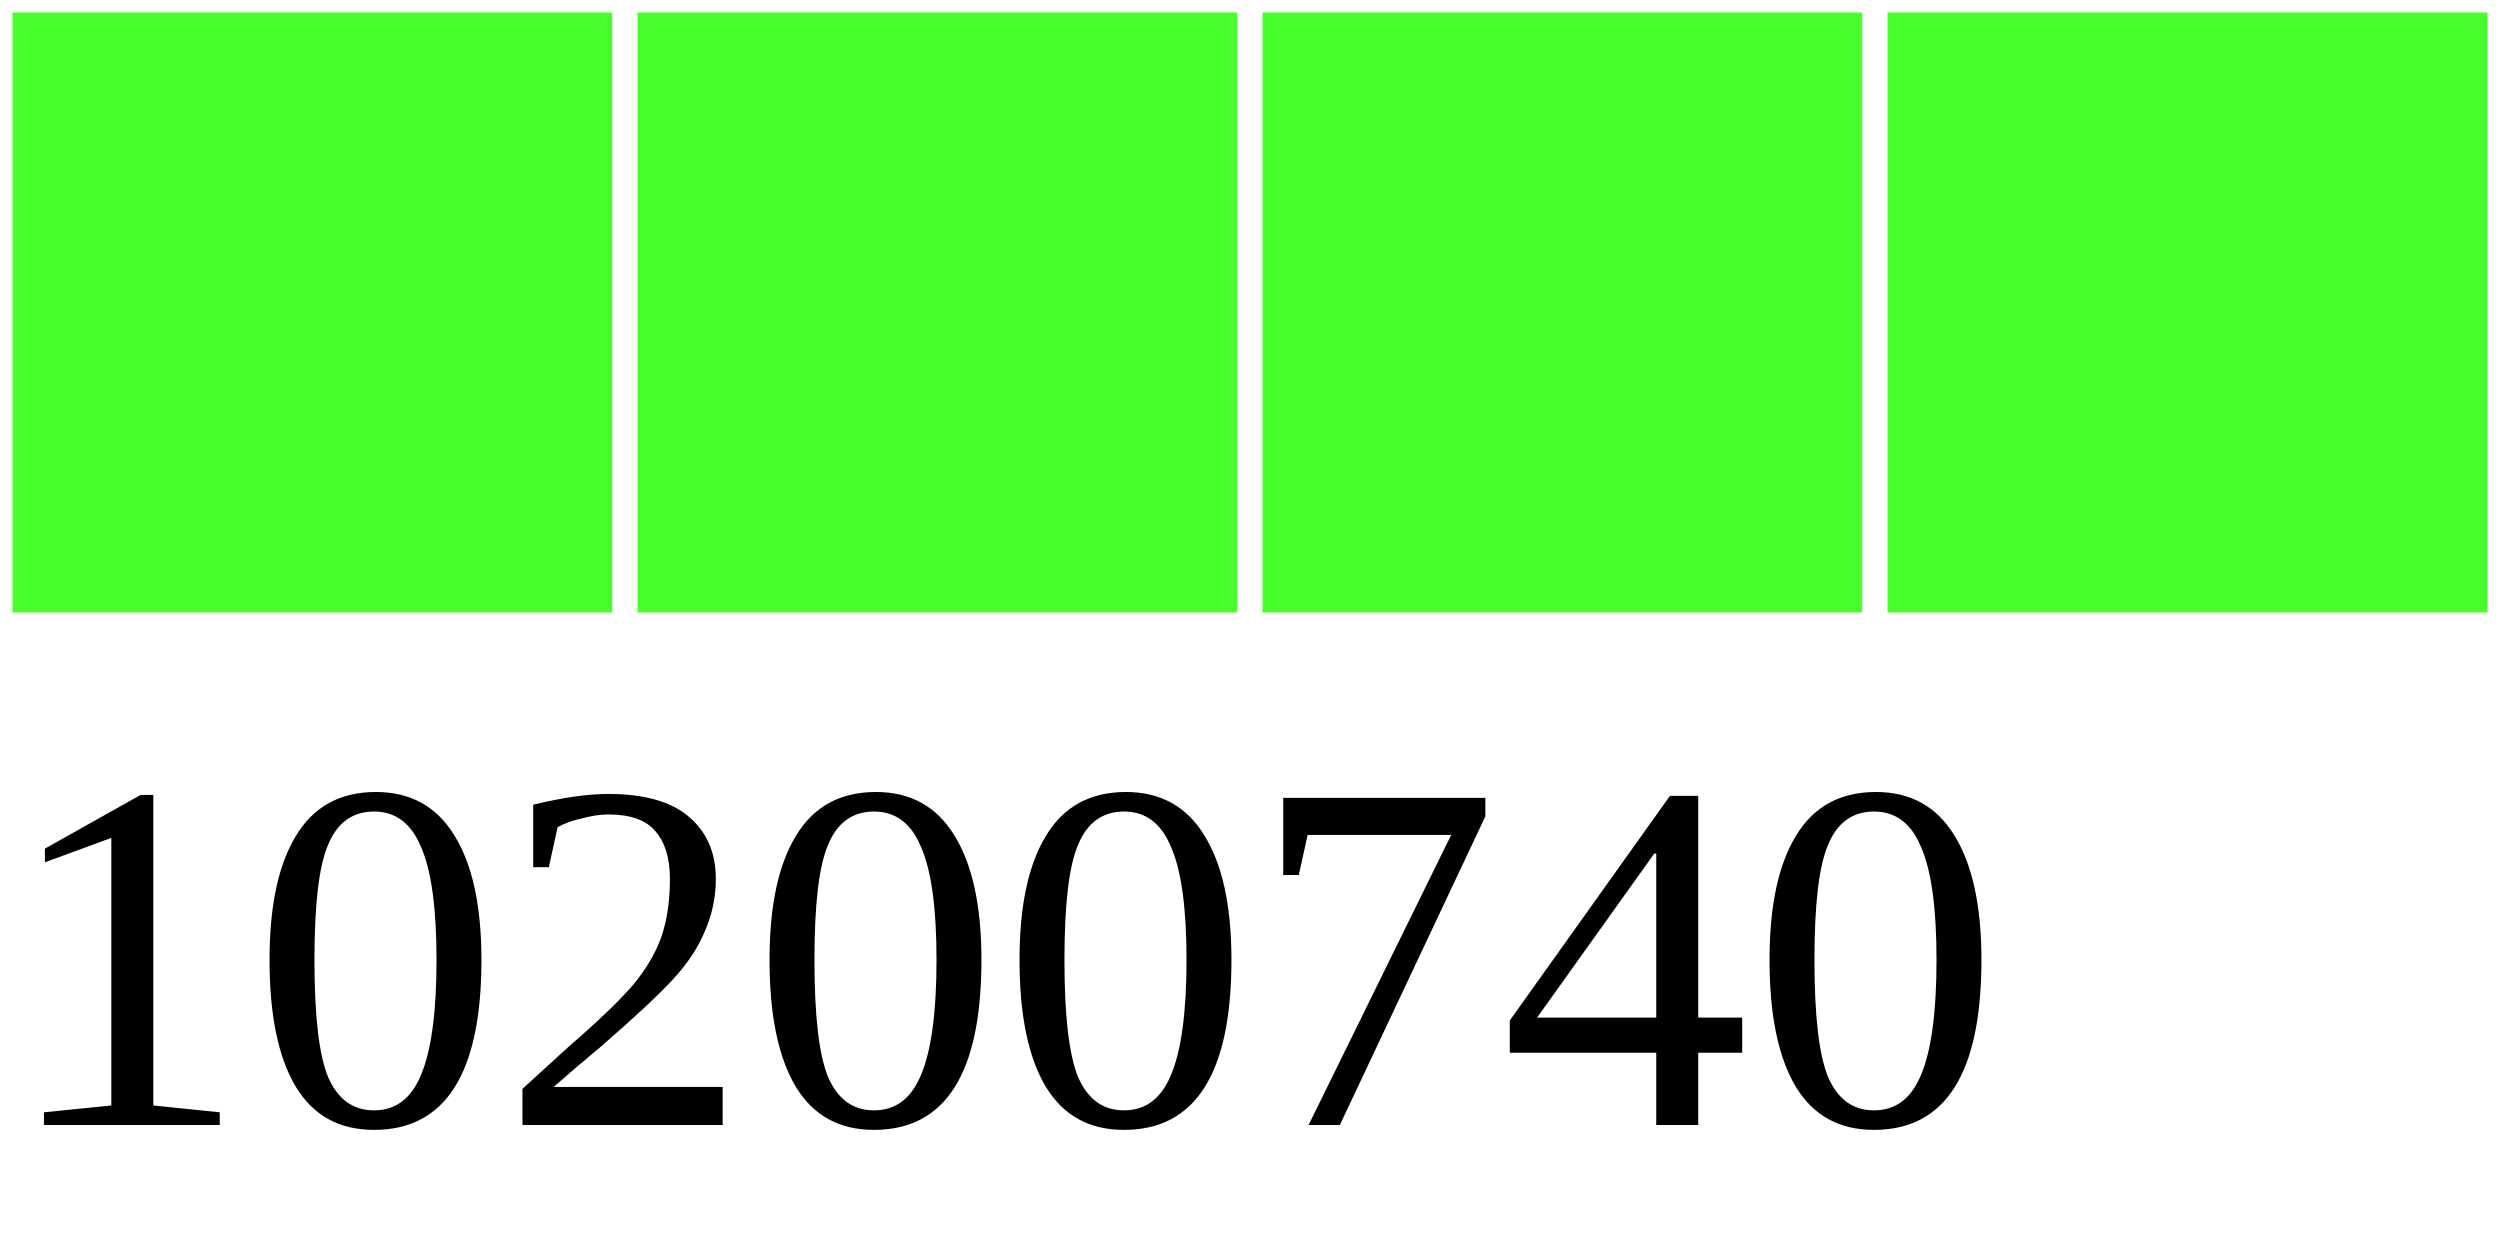
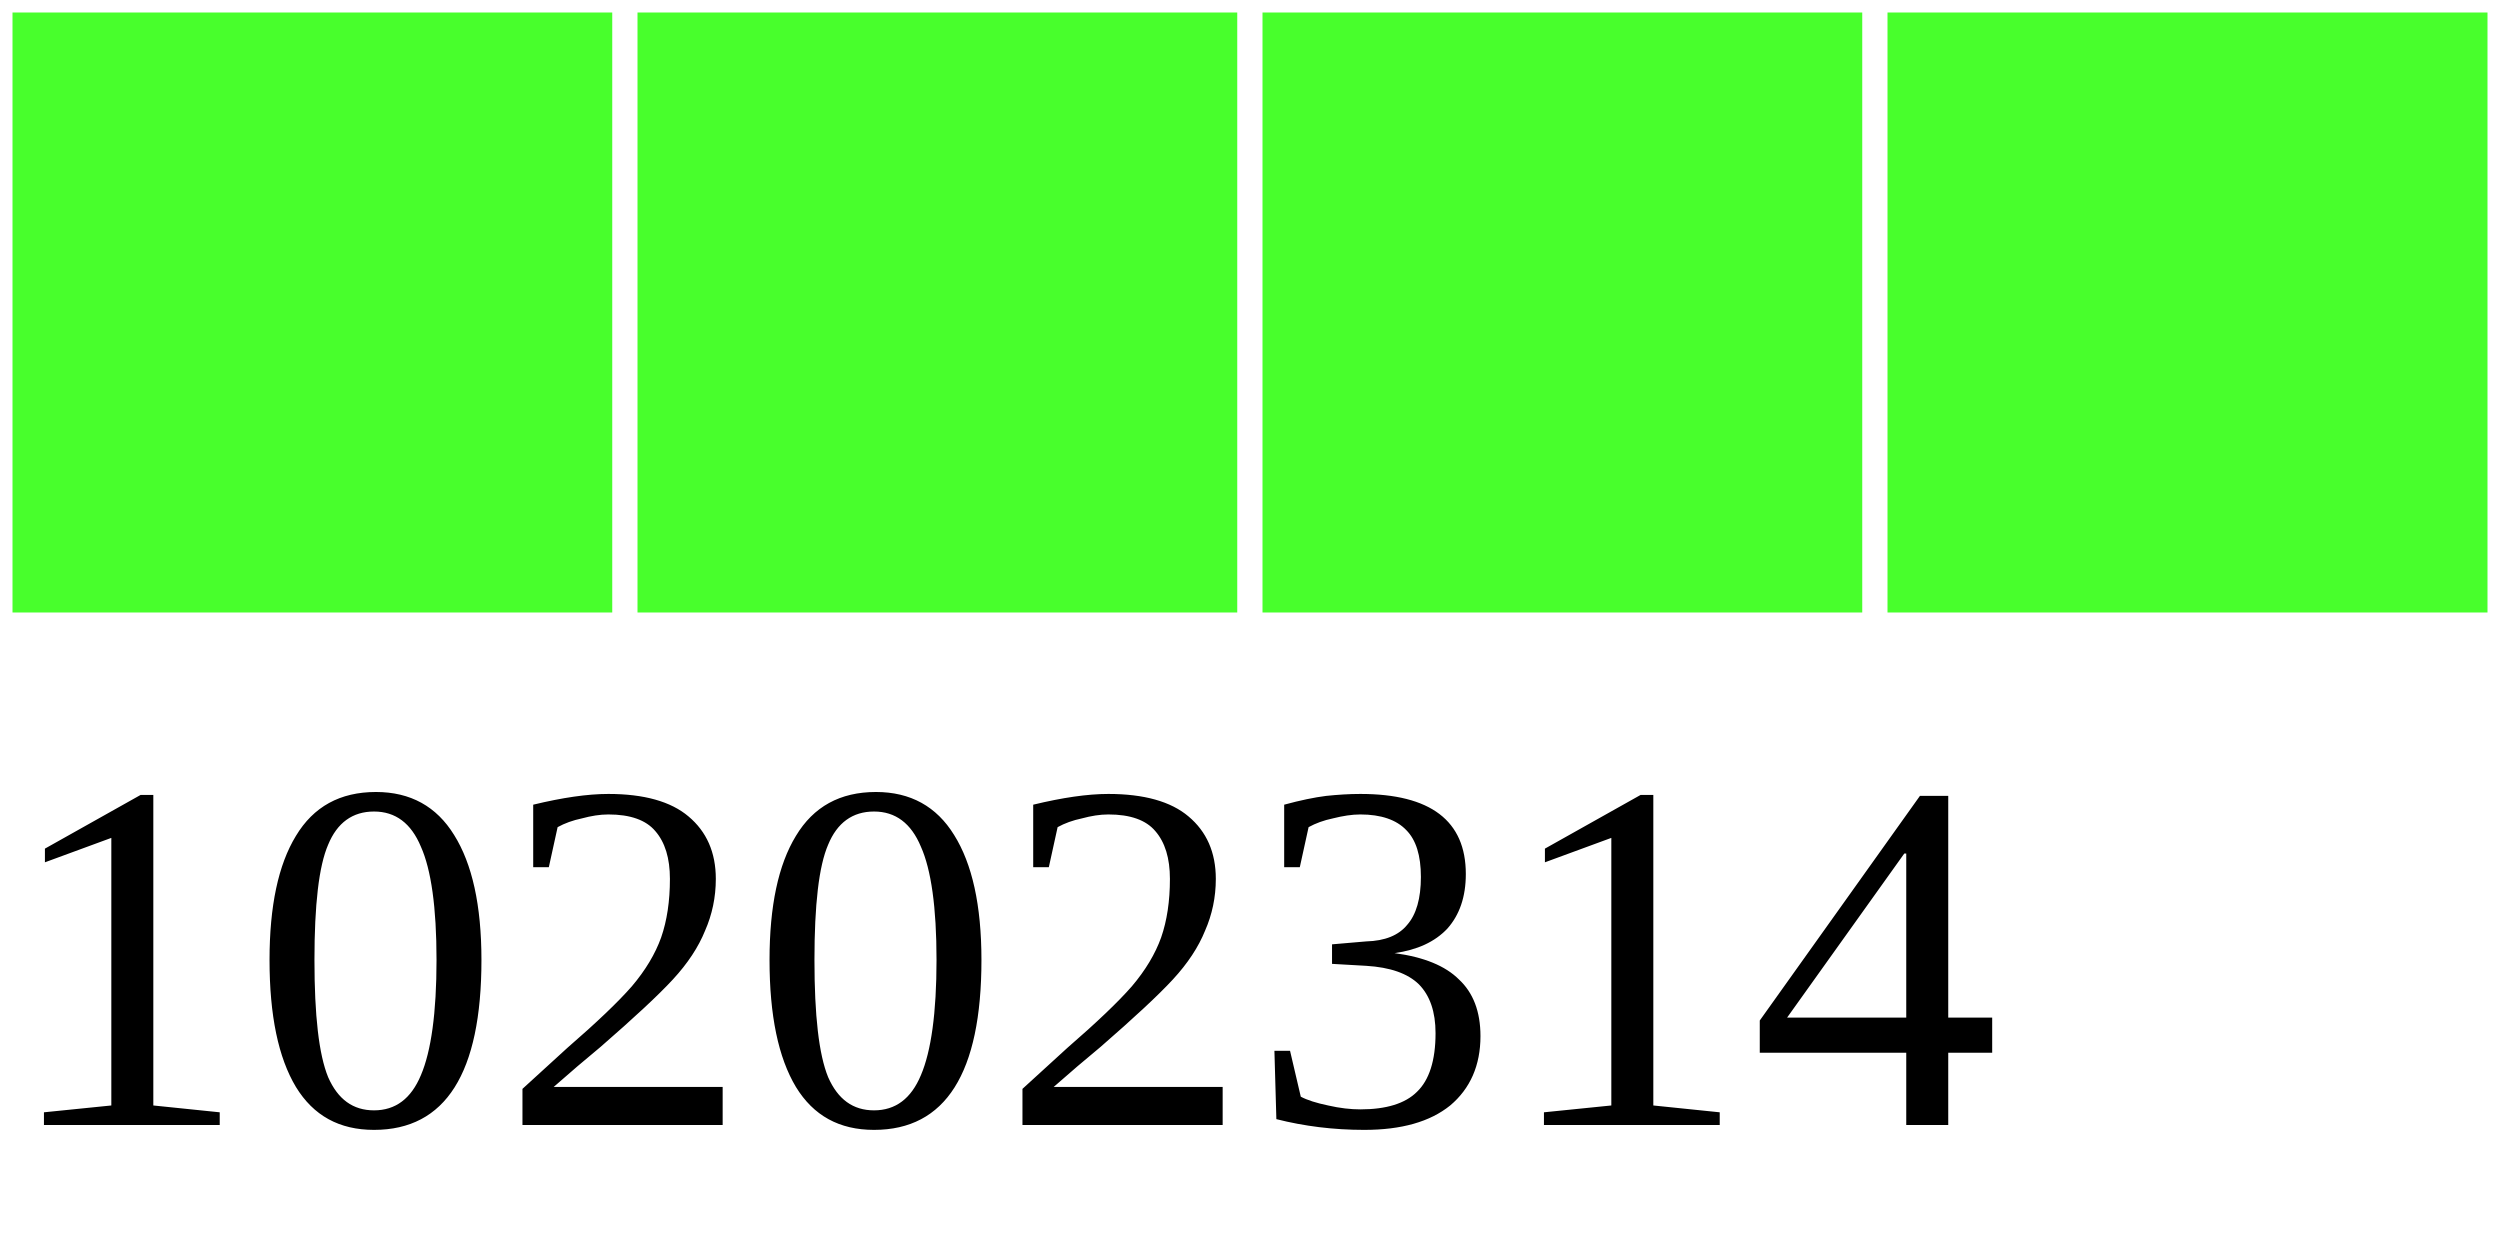
<svg xmlns="http://www.w3.org/2000/svg" width="40" height="20">
  <g>
    <rect width="10" height="10" style="fill:#48FF2C;stroke-width:0.4;stroke:rgb(255,255,255)" x="0" />
    <rect width="10" height="10" style="fill:#48FF2C;stroke-width:0.4;stroke:rgb(255,255,255)" x="10" />
    <rect width="10" height="10" style="fill:#48FF2C;stroke-width:0.4;stroke:rgb(255,255,255)" x="20" />
    <rect width="10" height="10" style="fill:#48FF2C;stroke-width:0.4;stroke:rgb(255,255,255)" x="30" />
-     <text x="0" y="18" fill="black" font-size="8">10200740</text>
+     <text x="0" y="18" fill="black" font-size="8">10202314</text>
  </g>
</svg>
